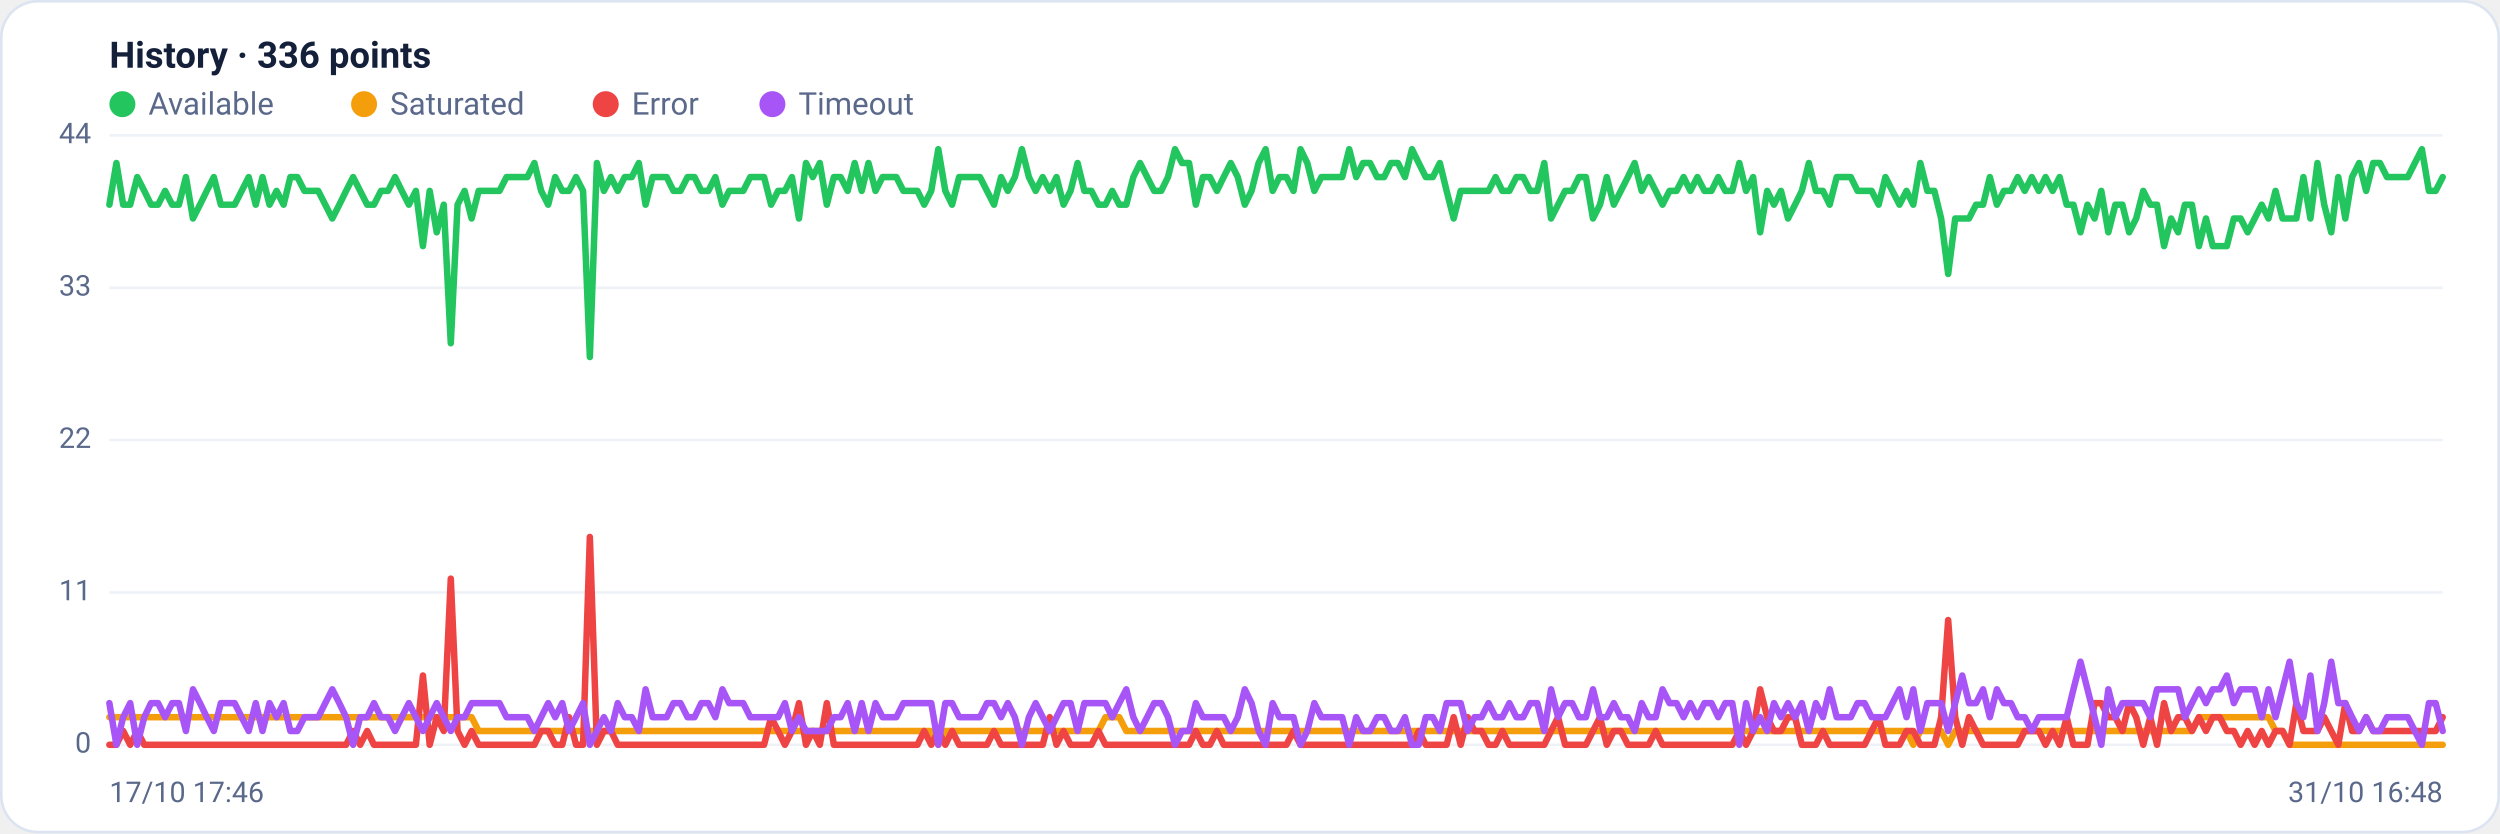
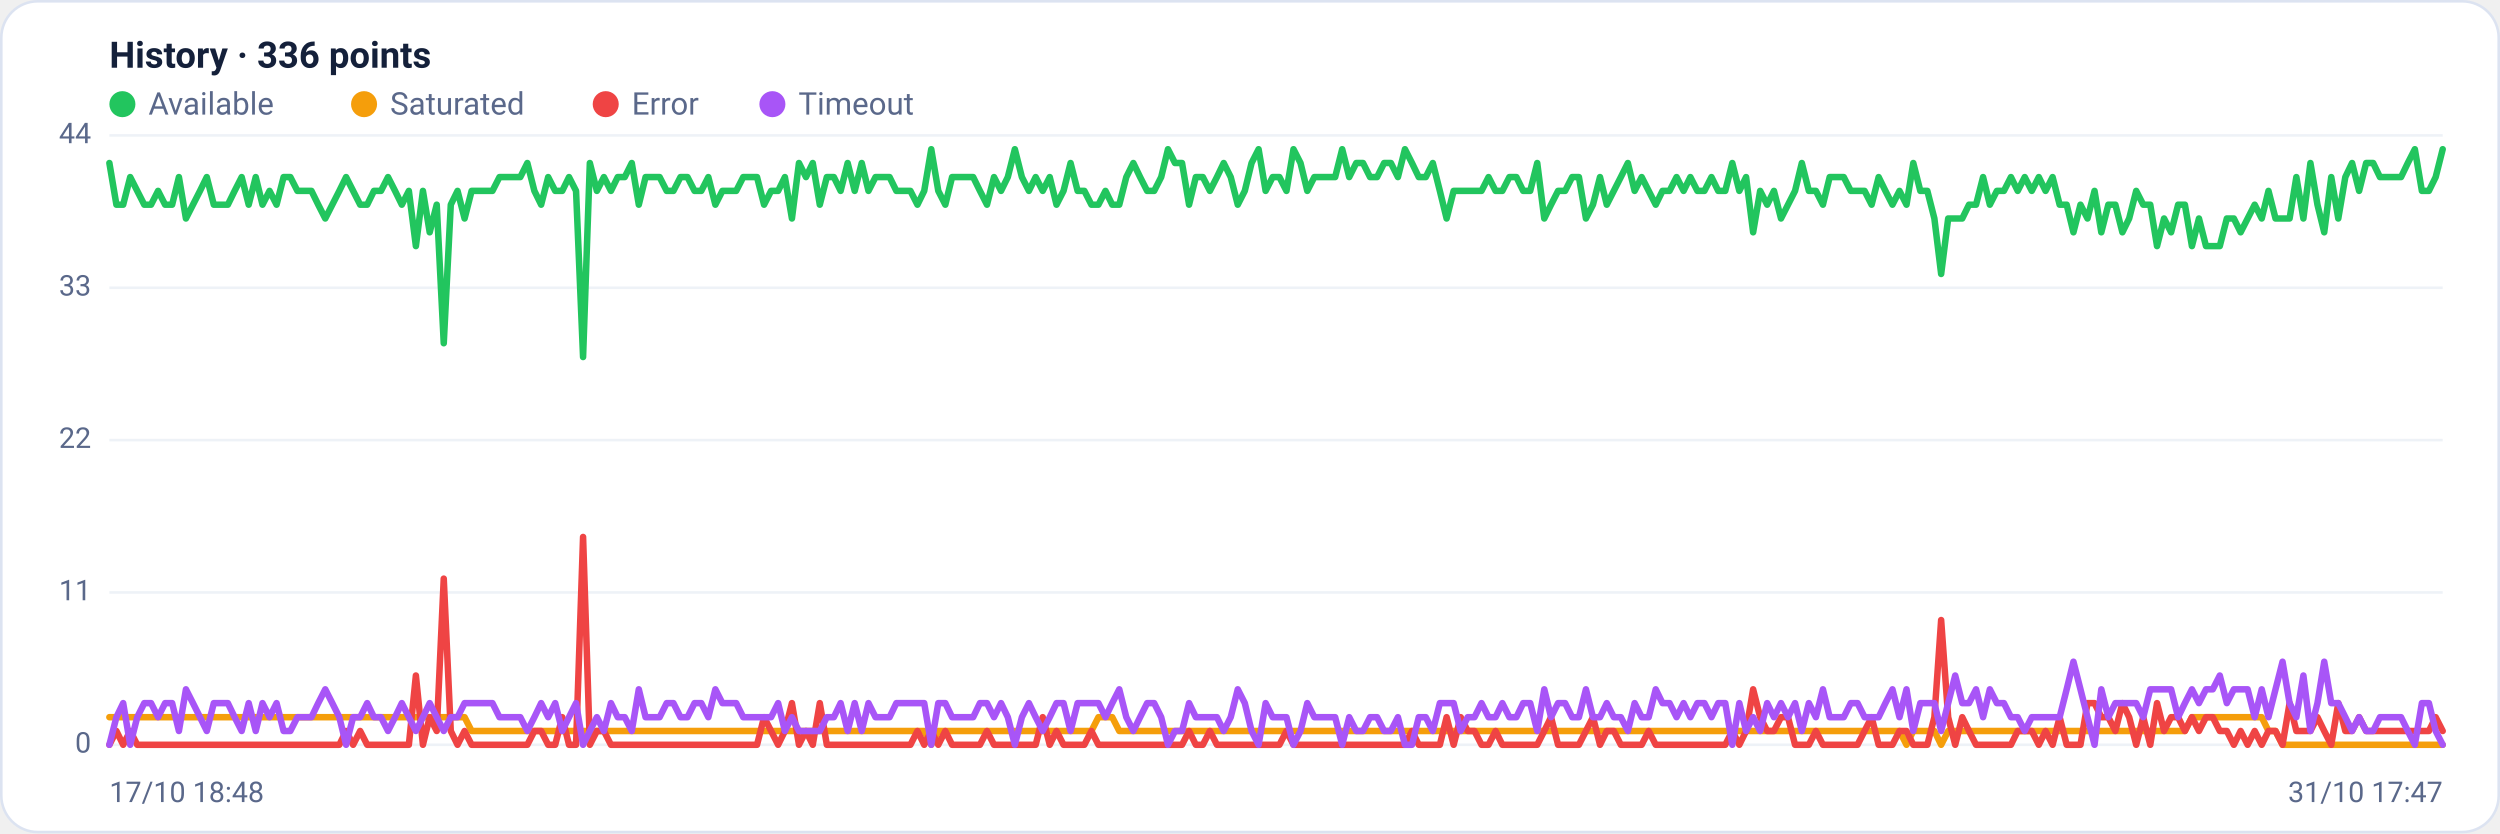
<svg xmlns="http://www.w3.org/2000/svg" viewBox="0 0 960 320" width="960" height="320" font-family="Segoe UI, system-ui, -apple-system, Roboto, Helvetica, Arial, sans-serif" role="img" aria-label="Availability history per region">
  <rect x="0.5" y="0.5" width="959" height="319" rx="14" fill="#ffffff" stroke="#dce3f1" />
  <text x="42" y="26" font-size="14" font-weight="600" fill="#14203a">History · 336 points</text>
  <circle cx="47" cy="40" r="5" fill="#22c55e" />
  <text x="57" y="44" font-size="12" fill="#5a688a">Available</text>
  <circle cx="139.8" cy="40" r="5" fill="#f59e0b" />
  <text x="149.8" y="44" font-size="12" fill="#5a688a">Saturated</text>
  <circle cx="232.6" cy="40" r="5" fill="#ef4444" />
  <text x="242.6" y="44" font-size="12" fill="#5a688a">Error</text>
  <circle cx="296.6" cy="40" r="5" fill="#a855f7" />
  <text x="306.6" y="44" font-size="12" fill="#5a688a">Timeout</text>
  <line x1="42" y1="286.0" x2="938" y2="286.0" stroke="#eef2f7" stroke-width="1" />
  <text x="35" y="289.0" text-anchor="end" font-size="11" fill="#5a688a">0</text>
  <line x1="42" y1="227.5" x2="938" y2="227.5" stroke="#eef2f7" stroke-width="1" />
  <text x="35" y="230.5" text-anchor="end" font-size="11" fill="#5a688a">11</text>
  <line x1="42" y1="169.0" x2="938" y2="169.0" stroke="#eef2f7" stroke-width="1" />
  <text x="35" y="172.0" text-anchor="end" font-size="11" fill="#5a688a">22</text>
  <line x1="42" y1="110.5" x2="938" y2="110.5" stroke="#eef2f7" stroke-width="1" />
  <text x="35" y="113.5" text-anchor="end" font-size="11" fill="#5a688a">33</text>
  <line x1="42" y1="52.0" x2="938" y2="52.0" stroke="#eef2f7" stroke-width="1" />
  <text x="35" y="55.0" text-anchor="end" font-size="11" fill="#5a688a">44</text>
-   <polyline fill="none" stroke="#22c55e" stroke-width="2.5" stroke-linejoin="round" stroke-linecap="round" points="42.0,78.6 44.7,62.6 47.3,78.6 50.0,78.6 52.7,68.0 55.4,73.3 58.0,78.6 60.7,78.6 63.4,73.3 66.1,78.6 68.7,78.6 71.4,68.0 74.1,83.9 76.8,78.6 79.4,73.3 82.1,68.0 84.8,78.6 87.5,78.6 90.1,78.6 92.8,73.3 95.5,68.0 98.2,78.6 100.8,68.0 103.5,78.6 106.2,73.3 108.9,78.6 111.5,68.0 114.2,68.0 116.9,73.3 119.6,73.3 122.2,73.3 124.9,78.6 127.6,83.9 130.3,78.6 132.9,73.3 135.6,68.0 138.3,73.3 141.0,78.6 143.6,78.6 146.3,73.3 149.0,73.3 151.7,68.0 154.3,73.3 157.0,78.6 159.7,73.3 162.4,94.5 165.0,73.3 167.7,89.2 170.4,78.6 173.1,131.8 175.7,78.6 178.4,73.3 181.1,83.9 183.8,73.3 186.4,73.3 189.1,73.3 191.8,73.3 194.5,68.0 197.1,68.0 199.8,68.0 202.5,68.0 205.2,62.6 207.8,73.3 210.5,78.6 213.2,68.0 215.9,73.3 218.5,73.3 221.2,68.0 223.9,73.3 226.5,137.1 229.2,62.6 231.9,73.3 234.6,68.0 237.2,73.3 239.9,68.0 242.6,68.0 245.3,62.6 247.9,78.6 250.6,68.0 253.3,68.0 256.0,68.0 258.6,73.3 261.3,73.3 264.0,68.0 266.7,68.0 269.3,73.3 272.0,73.3 274.7,68.0 277.4,78.6 280.0,73.3 282.7,73.3 285.4,73.3 288.1,68.0 290.7,68.0 293.4,68.0 296.1,78.6 298.8,73.3 301.4,73.3 304.1,68.0 306.8,83.9 309.5,62.6 312.1,68.0 314.8,62.6 317.5,78.6 320.2,68.0 322.8,68.0 325.5,73.3 328.2,62.6 330.9,73.3 333.5,62.6 336.2,73.3 338.9,68.0 341.6,68.0 344.2,68.0 346.9,73.3 349.6,73.3 352.3,73.3 354.9,78.6 357.6,73.3 360.3,57.3 363.0,73.3 365.6,78.6 368.3,68.0 371.0,68.0 373.7,68.0 376.3,68.0 379.0,73.3 381.7,78.6 384.4,68.0 387.0,73.3 389.7,68.0 392.4,57.3 395.1,68.0 397.7,73.3 400.4,68.0 403.1,73.3 405.7,68.0 408.4,78.6 411.1,73.3 413.8,62.6 416.4,73.3 419.1,73.3 421.8,78.6 424.5,78.6 427.1,73.3 429.8,78.6 432.5,78.6 435.2,68.0 437.8,62.6 440.5,68.0 443.2,73.3 445.9,73.3 448.5,68.0 451.2,57.3 453.9,62.6 456.6,62.6 459.2,78.6 461.9,68.0 464.6,68.0 467.3,73.3 469.9,68.0 472.6,62.6 475.3,68.0 478.0,78.6 480.6,73.3 483.3,62.6 486.0,57.3 488.7,73.3 491.3,68.0 494.0,68.0 496.7,73.3 499.4,57.3 502.0,62.6 504.7,73.3 507.4,68.0 510.1,68.0 512.7,68.0 515.4,68.0 518.1,57.3 520.8,68.0 523.4,62.6 526.1,62.6 528.8,68.0 531.5,68.0 534.1,62.6 536.8,62.6 539.5,68.0 542.2,57.3 544.8,62.6 547.5,68.0 550.2,68.0 552.9,62.6 555.5,73.3 558.2,83.9 560.9,73.3 563.6,73.3 566.2,73.3 568.9,73.3 571.6,73.3 574.3,68.0 576.9,73.3 579.6,73.3 582.3,68.0 584.9,68.0 587.6,73.3 590.3,73.3 593.0,62.6 595.6,83.9 598.3,78.6 601.0,73.3 603.7,73.3 606.3,68.0 609.0,68.0 611.7,83.9 614.4,78.6 617.0,68.0 619.7,78.6 622.4,73.3 625.1,68.0 627.7,62.6 630.4,73.3 633.1,68.0 635.8,73.3 638.4,78.6 641.1,73.3 643.8,73.3 646.5,68.0 649.1,73.3 651.8,68.0 654.5,73.3 657.2,73.3 659.8,68.0 662.5,73.3 665.2,73.3 667.9,62.6 670.5,73.3 673.2,68.0 675.9,89.2 678.6,73.3 681.2,78.6 683.9,73.3 686.6,83.9 689.3,78.6 691.9,73.3 694.6,62.6 697.3,73.3 700.0,73.3 702.6,78.6 705.3,68.0 708.0,68.0 710.7,68.0 713.3,73.3 716.0,73.3 718.7,73.3 721.4,78.6 724.0,68.0 726.7,73.3 729.4,78.6 732.1,73.3 734.7,78.6 737.4,62.6 740.1,73.3 742.8,73.3 745.4,83.9 748.1,105.2 750.8,83.9 753.5,83.9 756.1,83.9 758.8,78.6 761.5,78.6 764.1,68.0 766.8,78.6 769.5,73.3 772.2,73.3 774.8,68.0 777.5,73.3 780.2,68.0 782.9,73.3 785.5,68.0 788.2,73.3 790.9,68.0 793.6,78.6 796.2,78.6 798.9,89.2 801.6,78.6 804.3,83.9 806.9,73.3 809.6,89.2 812.3,78.6 815.0,78.6 817.6,89.2 820.3,83.9 823.0,73.3 825.7,78.6 828.3,78.6 831.0,94.5 833.7,83.9 836.4,89.2 839.0,78.6 841.7,78.6 844.4,94.5 847.1,83.9 849.7,94.5 852.4,94.5 855.1,94.5 857.8,83.9 860.4,83.9 863.1,89.2 865.8,83.9 868.5,78.6 871.1,83.9 873.8,73.3 876.5,83.9 879.2,83.9 881.8,83.9 884.5,68.0 887.2,83.9 889.9,62.6 892.5,78.6 895.2,89.2 897.9,68.0 900.6,83.9 903.2,68.0 905.9,62.6 908.6,73.3 911.3,62.6 913.9,62.6 916.6,68.0 919.3,68.0 922.0,68.0 924.6,68.0 927.3,62.6 930.0,57.3 932.7,73.3 935.3,73.3 938.0,68.0" />
-   <polyline fill="none" stroke="#f59e0b" stroke-width="2.5" stroke-linejoin="round" stroke-linecap="round" points="42.0,275.4 44.7,275.4 47.3,275.4 50.0,275.4 52.7,275.4 55.4,275.4 58.0,275.4 60.7,275.4 63.4,275.4 66.1,275.4 68.7,275.4 71.4,275.4 74.1,275.4 76.8,275.4 79.4,275.4 82.1,275.4 84.8,275.4 87.5,275.4 90.1,275.4 92.8,275.4 95.5,275.4 98.2,275.4 100.8,275.4 103.5,275.4 106.2,275.4 108.9,275.4 111.5,275.4 114.2,275.4 116.9,275.4 119.6,275.4 122.2,275.4 124.9,275.4 127.6,275.4 130.3,275.4 132.9,275.4 135.6,275.4 138.3,275.4 141.0,275.4 143.6,275.4 146.3,275.4 149.0,275.4 151.7,275.4 154.3,275.4 157.0,275.4 159.7,275.4 162.4,275.4 165.0,275.4 167.7,275.4 170.4,275.4 173.1,275.4 175.7,275.4 178.4,275.4 181.1,275.4 183.8,280.7 186.4,280.7 189.1,280.7 191.8,280.7 194.5,280.7 197.1,280.7 199.8,280.7 202.5,280.7 205.2,280.7 207.8,280.7 210.5,280.7 213.2,280.7 215.9,280.7 218.5,280.7 221.2,280.7 223.9,280.7 226.5,280.7 229.2,280.7 231.9,280.7 234.6,280.7 237.2,280.7 239.9,280.7 242.6,280.7 245.3,280.7 247.9,280.7 250.6,280.7 253.3,280.7 256.0,280.7 258.6,280.7 261.3,280.7 264.0,280.7 266.7,280.7 269.3,280.7 272.0,280.7 274.7,280.7 277.4,280.7 280.0,280.7 282.7,280.7 285.4,280.7 288.1,280.7 290.7,280.7 293.4,280.7 296.1,280.7 298.8,280.7 301.4,280.7 304.1,280.7 306.8,280.7 309.5,280.7 312.1,280.7 314.8,280.7 317.5,280.7 320.2,280.7 322.8,280.7 325.5,280.7 328.2,280.7 330.9,280.7 333.5,280.7 336.2,280.7 338.9,280.7 341.6,280.7 344.2,280.7 346.9,280.7 349.6,280.7 352.3,280.7 354.9,280.7 357.6,280.7 360.3,286.0 363.0,280.7 365.6,280.7 368.3,280.7 371.0,280.7 373.7,280.7 376.3,280.7 379.0,280.7 381.7,280.7 384.4,280.7 387.0,280.7 389.7,280.7 392.4,280.7 395.1,280.7 397.7,280.7 400.4,280.7 403.1,280.7 405.7,280.7 408.4,280.7 411.1,280.7 413.8,280.7 416.4,280.7 419.1,280.7 421.8,280.7 424.5,275.4 427.1,275.4 429.8,275.4 432.5,280.7 435.2,280.7 437.8,280.7 440.5,280.7 443.2,280.7 445.9,280.7 448.5,280.7 451.2,280.7 453.9,280.7 456.6,280.7 459.2,280.7 461.9,280.7 464.6,280.7 467.3,280.7 469.9,280.7 472.6,280.7 475.3,280.7 478.0,280.7 480.6,280.7 483.3,280.7 486.0,280.7 488.7,280.7 491.3,280.7 494.0,280.7 496.7,280.7 499.4,280.7 502.0,280.7 504.7,280.7 507.4,280.7 510.1,280.7 512.7,280.7 515.4,280.7 518.1,280.7 520.8,280.7 523.4,280.7 526.1,280.7 528.8,280.7 531.5,280.7 534.1,280.7 536.8,280.7 539.5,280.7 542.2,280.7 544.8,280.7 547.5,280.7 550.2,280.7 552.9,280.7 555.5,280.7 558.2,280.7 560.9,280.7 563.6,280.7 566.2,280.7 568.9,280.7 571.6,280.7 574.3,280.7 576.9,280.7 579.6,280.7 582.3,280.7 584.9,280.7 587.6,280.7 590.3,280.7 593.0,280.7 595.6,280.7 598.3,280.7 601.0,280.7 603.7,280.7 606.3,280.7 609.0,280.7 611.7,280.7 614.4,280.7 617.0,280.7 619.7,280.7 622.4,280.7 625.1,280.7 627.7,280.7 630.4,280.7 633.1,280.7 635.8,280.7 638.4,280.7 641.1,280.7 643.8,280.7 646.5,280.7 649.1,280.7 651.8,280.7 654.5,280.7 657.2,280.7 659.8,280.7 662.5,280.7 665.2,280.7 667.9,280.7 670.5,280.7 673.2,280.7 675.9,280.7 678.6,280.7 681.2,280.7 683.9,280.7 686.6,280.7 689.3,280.7 691.9,280.7 694.6,280.7 697.3,280.7 700.0,280.7 702.6,280.7 705.3,280.7 708.0,280.7 710.7,280.7 713.3,280.7 716.0,280.7 718.7,280.7 721.4,280.7 724.0,280.7 726.7,280.7 729.4,280.7 732.1,280.7 734.7,286.0 737.4,280.7 740.1,280.7 742.8,280.7 745.4,280.7 748.1,286.0 750.8,280.7 753.5,280.7 756.1,280.7 758.8,280.7 761.5,280.7 764.1,280.7 766.8,280.7 769.5,280.7 772.2,280.7 774.8,280.7 777.5,280.7 780.2,280.7 782.9,280.7 785.5,280.7 788.2,280.7 790.9,280.7 793.6,280.7 796.2,280.7 798.9,280.7 801.6,280.7 804.3,280.7 806.9,280.7 809.6,280.7 812.3,280.7 815.0,280.7 817.6,280.7 820.3,280.7 823.0,280.7 825.7,280.7 828.3,280.7 831.0,280.7 833.7,280.7 836.4,280.7 839.0,280.7 841.7,280.7 844.4,275.4 847.1,275.4 849.7,275.4 852.4,275.4 855.1,275.4 857.8,275.4 860.4,275.4 863.1,275.4 865.8,275.4 868.5,275.4 871.1,275.4 873.8,280.7 876.5,280.7 879.2,286.0 881.8,286.0 884.5,286.0 887.2,286.0 889.9,286.0 892.5,286.0 895.2,286.0 897.9,286.0 900.6,286.0 903.2,286.0 905.9,286.0 908.6,286.0 911.3,286.0 913.9,286.0 916.6,286.0 919.3,286.0 922.0,286.0 924.6,286.0 927.3,286.0 930.0,286.0 932.7,286.0 935.3,286.0 938.0,286.0" />
-   <polyline fill="none" stroke="#ef4444" stroke-width="2.5" stroke-linejoin="round" stroke-linecap="round" points="42.0,286.0 44.7,286.0 47.3,280.7 50.0,286.0 52.7,280.7 55.4,286.0 58.0,286.0 60.7,286.0 63.4,286.0 66.1,286.0 68.7,286.0 71.4,286.0 74.1,286.0 76.8,286.0 79.4,286.0 82.1,286.0 84.8,286.0 87.5,286.0 90.1,286.0 92.8,286.0 95.5,286.0 98.2,286.0 100.8,286.0 103.5,286.0 106.2,286.0 108.9,286.0 111.5,286.0 114.2,286.0 116.9,286.0 119.6,286.0 122.2,286.0 124.9,286.0 127.6,286.0 130.3,286.0 132.9,286.0 135.6,280.7 138.3,286.0 141.0,280.7 143.6,286.0 146.3,286.0 149.0,286.0 151.7,286.0 154.3,286.0 157.0,286.0 159.7,286.0 162.4,259.4 165.0,286.0 167.7,275.4 170.4,280.7 173.1,222.2 175.7,280.7 178.4,286.0 181.1,280.7 183.8,286.0 186.4,286.0 189.1,286.0 191.8,286.0 194.5,286.0 197.1,286.0 199.8,286.0 202.5,286.0 205.2,286.0 207.8,280.7 210.5,280.7 213.2,286.0 215.9,286.0 218.5,275.4 221.2,286.0 223.9,286.0 226.5,206.2 229.2,286.0 231.9,280.7 234.6,280.7 237.2,286.0 239.9,286.0 242.6,286.0 245.3,286.0 247.9,286.0 250.6,286.0 253.3,286.0 256.0,286.0 258.6,286.0 261.3,286.0 264.0,286.0 266.7,286.0 269.3,286.0 272.0,286.0 274.7,286.0 277.4,286.0 280.0,286.0 282.7,286.0 285.4,286.0 288.1,286.0 290.7,286.0 293.4,286.0 296.1,275.4 298.8,280.7 301.4,286.0 304.1,280.7 306.8,270.0 309.5,286.0 312.1,280.7 314.8,286.0 317.5,270.0 320.2,286.0 322.8,286.0 325.5,286.0 328.2,286.0 330.9,286.0 333.5,286.0 336.2,286.0 338.9,286.0 341.6,286.0 344.2,286.0 346.9,286.0 349.6,286.0 352.3,286.0 354.9,280.7 357.6,286.0 360.3,280.7 363.0,286.0 365.6,280.7 368.3,286.0 371.0,286.0 373.7,286.0 376.3,286.0 379.0,286.0 381.7,280.7 384.4,286.0 387.0,286.0 389.7,286.0 392.4,286.0 395.1,286.0 397.7,286.0 400.4,286.0 403.1,275.4 405.7,286.0 408.4,280.7 411.1,286.0 413.8,286.0 416.4,286.0 419.1,286.0 421.8,280.7 424.5,286.0 427.1,286.0 429.8,286.0 432.5,286.0 435.2,286.0 437.8,286.0 440.5,286.0 443.2,286.0 445.9,286.0 448.5,286.0 451.2,286.0 453.9,286.0 456.6,286.0 459.2,280.7 461.9,286.0 464.6,286.0 467.3,280.7 469.9,286.0 472.6,286.0 475.3,286.0 478.0,286.0 480.6,286.0 483.3,286.0 486.0,286.0 488.7,286.0 491.3,286.0 494.0,286.0 496.7,280.7 499.4,286.0 502.0,286.0 504.7,286.0 507.4,286.0 510.1,286.0 512.7,286.0 515.4,286.0 518.1,286.0 520.8,286.0 523.4,286.0 526.1,286.0 528.8,286.0 531.5,286.0 534.1,286.0 536.8,286.0 539.5,286.0 542.2,286.0 544.8,280.7 547.5,286.0 550.2,286.0 552.9,286.0 555.5,286.0 558.2,275.4 560.9,286.0 563.6,275.4 566.2,280.7 568.9,280.7 571.6,286.0 574.3,286.0 576.9,280.7 579.6,286.0 582.3,286.0 584.9,286.0 587.6,286.0 590.3,286.0 593.0,286.0 595.6,280.7 598.3,275.4 601.0,286.0 603.7,286.0 606.3,286.0 609.0,286.0 611.7,280.7 614.4,275.4 617.0,286.0 619.7,280.7 622.4,280.7 625.1,286.0 627.7,286.0 630.4,286.0 633.1,286.0 635.8,280.7 638.4,286.0 641.1,286.0 643.8,286.0 646.5,286.0 649.1,286.0 651.8,286.0 654.5,286.0 657.2,286.0 659.8,286.0 662.5,286.0 665.2,286.0 667.9,280.7 670.5,286.0 673.2,280.7 675.9,264.7 678.6,275.4 681.2,280.7 683.9,280.7 686.6,275.4 689.3,275.4 691.9,286.0 694.6,286.0 697.3,286.0 700.0,280.7 702.6,286.0 705.3,286.0 708.0,286.0 710.7,286.0 713.3,286.0 716.0,286.0 718.7,280.7 721.4,275.4 724.0,286.0 726.7,286.0 729.4,286.0 732.1,280.7 734.7,280.7 737.4,286.0 740.1,286.0 742.8,286.0 745.4,275.4 748.1,238.1 750.8,275.4 753.5,286.0 756.1,275.4 758.8,280.7 761.5,286.0 764.1,286.0 766.8,286.0 769.5,286.0 772.2,286.0 774.8,286.0 777.5,280.7 780.2,280.7 782.9,280.7 785.5,286.0 788.2,280.7 790.9,286.0 793.6,275.4 796.2,286.0 798.9,286.0 801.6,286.0 804.3,270.0 806.9,270.0 809.6,275.4 812.3,275.4 815.0,280.7 817.6,270.0 820.3,275.4 823.0,286.0 825.7,275.4 828.3,286.0 831.0,270.0 833.7,280.7 836.4,275.4 839.0,275.4 841.7,280.7 844.4,275.4 847.1,280.7 849.7,275.4 852.4,275.4 855.1,280.7 857.8,280.7 860.4,286.0 863.1,280.7 865.8,286.0 868.5,280.7 871.1,286.0 873.8,280.7 876.5,280.7 879.2,286.0 881.8,270.0 884.5,280.7 887.2,280.7 889.9,280.7 892.5,275.4 895.2,280.7 897.9,286.0 900.6,270.0 903.2,280.7 905.9,280.7 908.6,275.4 911.3,280.7 913.9,280.7 916.6,280.7 919.3,280.7 922.0,280.7 924.6,280.7 927.3,280.7 930.0,280.7 932.7,280.7 935.3,280.7 938.0,275.4" />
-   <polyline fill="none" stroke="#a855f7" stroke-width="2.5" stroke-linejoin="round" stroke-linecap="round" points="42.0,270.0 44.7,286.0 47.3,275.4 50.0,270.0 52.7,286.0 55.4,275.4 58.0,270.0 60.7,270.0 63.4,275.4 66.1,270.0 68.7,270.0 71.4,280.7 74.1,264.7 76.8,270.0 79.4,275.4 82.1,280.7 84.8,270.0 87.5,270.0 90.1,270.0 92.8,275.4 95.5,280.7 98.2,270.0 100.8,280.7 103.5,270.0 106.2,275.4 108.9,270.0 111.5,280.7 114.2,280.7 116.9,275.4 119.6,275.4 122.2,275.4 124.9,270.0 127.6,264.7 130.3,270.0 132.9,275.4 135.6,286.0 138.3,275.4 141.0,275.4 143.6,270.0 146.3,275.4 149.0,275.4 151.7,280.7 154.3,275.4 157.0,270.0 159.7,275.4 162.4,280.7 165.0,275.4 167.7,270.0 170.4,275.4 173.1,280.7 175.7,275.4 178.4,275.4 181.1,270.0 183.8,270.0 186.4,270.0 189.1,270.0 191.8,270.0 194.5,275.4 197.1,275.4 199.8,275.4 202.5,275.4 205.2,280.7 207.8,275.4 210.5,270.0 213.2,275.4 215.9,270.0 218.5,280.7 221.2,275.4 223.9,270.0 226.5,286.0 229.2,280.7 231.9,275.4 234.6,280.7 237.2,270.0 239.9,275.4 242.6,275.4 245.3,280.7 247.9,264.7 250.6,275.4 253.3,275.4 256.0,275.4 258.6,270.0 261.3,270.0 264.0,275.4 266.7,275.4 269.3,270.0 272.0,270.0 274.7,275.4 277.4,264.7 280.0,270.0 282.7,270.0 285.4,270.0 288.1,275.4 290.7,275.4 293.4,275.4 296.1,275.4 298.8,275.4 301.4,270.0 304.1,280.7 306.8,275.4 309.5,280.7 312.1,280.7 314.8,280.7 317.5,280.7 320.2,275.4 322.8,275.4 325.5,270.0 328.2,280.7 330.9,270.0 333.5,280.7 336.2,270.0 338.9,275.4 341.6,275.4 344.2,275.4 346.9,270.0 349.6,270.0 352.3,270.0 354.9,270.0 357.6,270.0 360.3,286.0 363.0,270.0 365.6,270.0 368.3,275.4 371.0,275.4 373.7,275.4 376.3,275.4 379.0,270.0 381.7,270.0 384.4,275.4 387.0,270.0 389.7,275.4 392.4,286.0 395.1,275.4 397.7,270.0 400.4,275.4 403.1,280.7 405.7,275.4 408.4,270.0 411.1,270.0 413.8,280.7 416.4,270.0 419.1,270.0 421.8,270.0 424.5,270.0 427.1,275.4 429.8,270.0 432.5,264.7 435.2,275.4 437.8,280.7 440.5,275.4 443.2,270.0 445.9,270.0 448.5,275.4 451.2,286.0 453.9,280.7 456.6,280.7 459.2,270.0 461.9,275.4 464.6,275.4 467.3,275.4 469.9,275.4 472.6,280.7 475.3,275.4 478.0,264.7 480.6,270.0 483.3,280.7 486.0,286.0 488.7,270.0 491.3,275.4 494.0,275.4 496.7,275.4 499.4,286.0 502.0,280.7 504.7,270.0 507.4,275.4 510.1,275.4 512.7,275.4 515.4,275.4 518.1,286.0 520.8,275.4 523.4,280.7 526.1,280.7 528.8,275.4 531.5,275.4 534.1,280.7 536.8,280.7 539.5,275.4 542.2,286.0 544.8,286.0 547.5,275.4 550.2,275.4 552.9,280.7 555.5,270.0 558.2,270.0 560.9,270.0 563.6,280.7 566.2,275.4 568.9,275.4 571.6,270.0 574.3,275.4 576.9,275.4 579.6,270.0 582.3,275.4 584.9,275.4 587.6,270.0 590.3,270.0 593.0,280.7 595.6,264.7 598.3,275.4 601.0,270.0 603.7,270.0 606.3,275.4 609.0,275.4 611.7,264.7 614.4,275.4 617.0,275.4 619.7,270.0 622.4,275.4 625.1,275.4 627.7,280.7 630.4,270.0 633.1,275.4 635.8,275.4 638.4,264.7 641.1,270.0 643.8,270.0 646.5,275.4 649.1,270.0 651.8,275.4 654.5,270.0 657.2,270.0 659.8,275.4 662.5,270.0 665.2,270.0 667.9,286.0 670.5,270.0 673.2,280.7 675.9,275.4 678.6,280.7 681.2,270.0 683.9,275.4 686.6,270.0 689.3,275.4 691.9,270.0 694.6,280.7 697.3,270.0 700.0,275.4 702.6,264.7 705.3,275.4 708.0,275.4 710.7,275.4 713.3,270.0 716.0,270.0 718.7,275.4 721.4,275.4 724.0,275.4 726.7,270.0 729.4,264.7 732.1,275.4 734.7,264.7 737.4,280.7 740.1,270.0 742.8,270.0 745.4,270.0 748.1,280.7 750.8,270.0 753.5,259.4 756.1,270.0 758.8,270.0 761.5,264.7 764.1,275.4 766.8,264.7 769.5,270.0 772.2,270.0 774.8,275.4 777.5,275.4 780.2,280.7 782.9,275.4 785.5,275.4 788.2,275.4 790.9,275.4 793.6,275.4 796.2,264.7 798.9,254.1 801.6,264.7 804.3,275.4 806.9,286.0 809.6,264.7 812.3,275.4 815.0,270.0 817.6,270.0 820.3,270.0 823.0,270.0 825.7,275.4 828.3,264.7 831.0,264.7 833.7,264.7 836.4,264.7 839.0,275.4 841.7,270.0 844.4,264.7 847.1,270.0 849.7,264.7 852.4,264.7 855.1,259.4 857.8,270.0 860.4,264.7 863.1,264.7 865.8,264.7 868.5,275.4 871.1,264.7 873.8,275.4 876.5,264.7 879.2,254.1 881.8,270.0 884.5,275.4 887.2,259.4 889.9,280.7 892.5,270.0 895.2,254.1 897.9,270.0 900.6,270.0 903.2,275.4 905.9,280.7 908.6,275.4 911.3,280.7 913.9,280.7 916.6,275.4 919.3,275.4 922.0,275.4 924.6,275.4 927.3,280.7 930.0,286.0 932.7,270.0 935.3,270.0 938.0,280.7" />
-   <text x="42" y="308" font-size="11" fill="#5a688a">17/10 17:46</text>
-   <text x="938" y="308" text-anchor="end" font-size="11" fill="#5a688a">31/10 16:48</text>
+   <polyline fill="none" stroke="#22c55e" stroke-width="2.5" stroke-linejoin="round" stroke-linecap="round" points="42.0,62.6 44.7,78.6 47.3,78.6 50.0,68.0 52.7,73.3 55.4,78.6 58.0,78.6 60.7,73.3 63.4,78.6 66.1,78.6 68.7,68.0 71.4,83.9 74.1,78.6 76.8,73.3 79.4,68.0 82.1,78.6 84.8,78.6 87.5,78.6 90.1,73.3 92.8,68.0 95.5,78.6 98.2,68.0 100.8,78.6 103.5,73.3 106.2,78.6 108.9,68.0 111.5,68.0 114.2,73.3 116.9,73.3 119.6,73.3 122.2,78.6 124.9,83.9 127.6,78.6 130.3,73.3 132.9,68.0 135.6,73.3 138.3,78.6 141.0,78.6 143.6,73.3 146.3,73.3 149.0,68.0 151.7,73.3 154.3,78.6 157.0,73.3 159.7,94.5 162.4,73.3 165.0,89.2 167.7,78.6 170.4,131.8 173.1,78.6 175.7,73.3 178.4,83.9 181.1,73.3 183.8,73.3 186.4,73.3 189.1,73.3 191.8,68.0 194.5,68.0 197.1,68.0 199.8,68.0 202.5,62.6 205.2,73.3 207.8,78.6 210.5,68.0 213.2,73.3 215.9,73.3 218.5,68.0 221.2,73.3 223.9,137.1 226.5,62.6 229.2,73.3 231.9,68.0 234.6,73.3 237.2,68.0 239.9,68.0 242.6,62.6 245.3,78.6 247.9,68.0 250.6,68.0 253.3,68.0 256.0,73.3 258.6,73.3 261.3,68.0 264.0,68.0 266.7,73.3 269.3,73.3 272.0,68.0 274.7,78.6 277.4,73.3 280.0,73.3 282.7,73.3 285.4,68.0 288.1,68.0 290.7,68.0 293.4,78.6 296.1,73.3 298.8,73.3 301.4,68.0 304.1,83.9 306.8,62.6 309.5,68.0 312.1,62.6 314.8,78.6 317.5,68.0 320.2,68.0 322.8,73.3 325.5,62.6 328.2,73.3 330.9,62.6 333.5,73.3 336.2,68.0 338.9,68.0 341.6,68.0 344.2,73.3 346.9,73.3 349.6,73.3 352.3,78.6 354.9,73.3 357.6,57.3 360.3,73.3 363.0,78.6 365.6,68.0 368.3,68.0 371.0,68.0 373.7,68.0 376.3,73.3 379.0,78.6 381.7,68.0 384.4,73.3 387.0,68.0 389.7,57.3 392.4,68.0 395.1,73.3 397.7,68.0 400.4,73.3 403.1,68.0 405.7,78.6 408.4,73.3 411.1,62.6 413.8,73.3 416.4,73.3 419.1,78.6 421.8,78.6 424.5,73.3 427.1,78.6 429.8,78.6 432.5,68.0 435.2,62.6 437.8,68.0 440.5,73.3 443.2,73.3 445.9,68.0 448.5,57.3 451.2,62.6 453.9,62.6 456.6,78.6 459.2,68.0 461.9,68.0 464.6,73.3 467.3,68.0 469.9,62.6 472.6,68.0 475.3,78.6 478.0,73.3 480.6,62.6 483.3,57.3 486.0,73.3 488.7,68.0 491.3,68.0 494.0,73.3 496.7,57.3 499.4,62.6 502.0,73.3 504.7,68.0 507.4,68.0 510.1,68.0 512.7,68.0 515.4,57.3 518.1,68.0 520.8,62.6 523.4,62.6 526.1,68.0 528.8,68.0 531.5,62.6 534.1,62.6 536.8,68.0 539.5,57.3 542.2,62.6 544.8,68.0 547.5,68.0 550.2,62.6 552.9,73.3 555.5,83.9 558.2,73.3 560.9,73.3 563.6,73.3 566.2,73.3 568.9,73.3 571.6,68.0 574.3,73.3 576.9,73.3 579.6,68.0 582.3,68.0 584.9,73.3 587.6,73.3 590.3,62.6 593.0,83.9 595.6,78.6 598.3,73.3 601.0,73.3 603.7,68.0 606.3,68.0 609.0,83.9 611.7,78.6 614.4,68.0 617.0,78.6 619.7,73.3 622.4,68.0 625.1,62.6 627.7,73.3 630.4,68.0 633.1,73.3 635.8,78.6 638.4,73.3 641.1,73.3 643.8,68.0 646.5,73.3 649.1,68.0 651.8,73.3 654.5,73.3 657.2,68.0 659.8,73.3 662.5,73.3 665.2,62.6 667.9,73.3 670.5,68.0 673.2,89.2 675.9,73.3 678.6,78.6 681.2,73.3 683.9,83.9 686.6,78.6 689.3,73.3 691.9,62.6 694.6,73.3 697.3,73.3 700.0,78.6 702.6,68.0 705.3,68.0 708.0,68.0 710.7,73.3 713.3,73.3 716.0,73.3 718.7,78.6 721.4,68.0 724.0,73.3 726.7,78.6 729.4,73.3 732.1,78.6 734.7,62.6 737.4,73.3 740.1,73.3 742.8,83.9 745.4,105.2 748.1,83.9 750.8,83.9 753.5,83.9 756.1,78.6 758.8,78.6 761.5,68.0 764.1,78.6 766.8,73.3 769.5,73.3 772.2,68.0 774.8,73.3 777.5,68.0 780.2,73.3 782.9,68.0 785.5,73.3 788.2,68.0 790.9,78.6 793.6,78.6 796.2,89.2 798.9,78.6 801.6,83.9 804.3,73.3 806.9,89.2 809.6,78.6 812.3,78.6 815.0,89.2 817.6,83.9 820.3,73.3 823.0,78.6 825.7,78.6 828.3,94.5 831.0,83.9 833.7,89.2 836.4,78.6 839.0,78.6 841.7,94.5 844.4,83.9 847.1,94.5 849.7,94.5 852.4,94.5 855.1,83.9 857.8,83.9 860.4,89.2 863.1,83.9 865.8,78.6 868.5,83.9 871.1,73.3 873.8,83.9 876.5,83.9 879.2,83.9 881.8,68.0 884.5,83.9 887.2,62.6 889.9,78.6 892.5,89.2 895.2,68.0 897.9,83.9 900.6,68.0 903.2,62.6 905.9,73.3 908.6,62.6 911.3,62.6 913.9,68.0 916.6,68.0 919.3,68.0 922.0,68.0 924.6,62.6 927.3,57.3 930.0,73.3 932.7,73.3 935.3,68.0 938.0,57.3" />
+   <polyline fill="none" stroke="#f59e0b" stroke-width="2.5" stroke-linejoin="round" stroke-linecap="round" points="42.0,275.4 44.7,275.4 47.3,275.4 50.0,275.4 52.7,275.4 55.4,275.4 58.0,275.4 60.7,275.4 63.4,275.4 66.1,275.4 68.7,275.4 71.4,275.4 74.1,275.4 76.8,275.4 79.4,275.4 82.1,275.4 84.8,275.4 87.5,275.4 90.1,275.4 92.8,275.4 95.5,275.4 98.2,275.4 100.8,275.4 103.5,275.4 106.2,275.4 108.9,275.4 111.5,275.4 114.2,275.4 116.9,275.4 119.6,275.4 122.2,275.4 124.9,275.4 127.6,275.4 130.3,275.4 132.9,275.4 135.6,275.4 138.3,275.4 141.0,275.4 143.6,275.4 146.3,275.4 149.0,275.4 151.7,275.4 154.3,275.4 157.0,275.4 159.7,275.4 162.4,275.4 165.0,275.4 167.7,275.4 170.4,275.4 173.1,275.4 175.7,275.4 178.4,275.4 181.1,280.7 183.8,280.7 186.4,280.7 189.1,280.7 191.8,280.7 194.5,280.7 197.1,280.7 199.8,280.7 202.5,280.7 205.2,280.7 207.8,280.7 210.5,280.7 213.2,280.7 215.9,280.7 218.5,280.7 221.2,280.7 223.9,280.7 226.5,280.7 229.2,280.7 231.9,280.7 234.6,280.7 237.2,280.7 239.9,280.7 242.6,280.7 245.3,280.7 247.9,280.7 250.6,280.7 253.3,280.7 256.0,280.7 258.6,280.7 261.3,280.7 264.0,280.7 266.7,280.7 269.3,280.7 272.0,280.7 274.7,280.7 277.4,280.7 280.0,280.7 282.7,280.7 285.4,280.7 288.1,280.7 290.7,280.7 293.4,280.7 296.1,280.7 298.8,280.7 301.4,280.7 304.1,280.7 306.8,280.7 309.5,280.7 312.1,280.7 314.8,280.7 317.5,280.7 320.2,280.7 322.8,280.7 325.5,280.7 328.2,280.7 330.9,280.7 333.5,280.7 336.2,280.7 338.9,280.7 341.6,280.7 344.2,280.7 346.9,280.7 349.6,280.7 352.3,280.7 354.9,280.7 357.6,286.0 360.3,280.7 363.0,280.7 365.6,280.7 368.3,280.7 371.0,280.7 373.7,280.7 376.3,280.7 379.0,280.7 381.7,280.7 384.4,280.7 387.0,280.7 389.7,280.7 392.4,280.7 395.1,280.7 397.7,280.7 400.4,280.7 403.1,280.7 405.7,280.7 408.4,280.7 411.1,280.7 413.8,280.7 416.4,280.7 419.1,280.7 421.8,275.4 424.5,275.4 427.1,275.4 429.8,280.7 432.5,280.7 435.2,280.7 437.8,280.7 440.5,280.7 443.2,280.7 445.9,280.7 448.5,280.7 451.2,280.7 453.9,280.7 456.6,280.7 459.2,280.7 461.9,280.7 464.6,280.7 467.3,280.7 469.9,280.7 472.6,280.7 475.3,280.7 478.0,280.7 480.6,280.7 483.3,280.7 486.0,280.7 488.7,280.7 491.3,280.7 494.0,280.7 496.7,280.7 499.4,280.7 502.0,280.7 504.7,280.7 507.4,280.7 510.1,280.7 512.7,280.7 515.4,280.7 518.1,280.7 520.8,280.7 523.4,280.7 526.1,280.7 528.8,280.7 531.5,280.7 534.1,280.7 536.8,280.7 539.5,280.7 542.2,280.7 544.8,280.7 547.5,280.7 550.2,280.7 552.9,280.7 555.5,280.7 558.2,280.7 560.9,280.7 563.6,280.7 566.2,280.7 568.9,280.7 571.6,280.7 574.3,280.7 576.9,280.7 579.6,280.7 582.3,280.7 584.9,280.7 587.6,280.7 590.3,280.7 593.0,280.7 595.6,280.7 598.3,280.7 601.0,280.7 603.7,280.7 606.3,280.7 609.0,280.7 611.7,280.7 614.4,280.7 617.0,280.7 619.7,280.7 622.4,280.7 625.1,280.7 627.7,280.7 630.4,280.7 633.1,280.7 635.8,280.7 638.4,280.7 641.1,280.7 643.8,280.7 646.5,280.7 649.1,280.7 651.8,280.7 654.5,280.7 657.2,280.7 659.8,280.7 662.5,280.7 665.2,280.7 667.9,280.7 670.5,280.7 673.2,280.7 675.9,280.7 678.6,280.7 681.2,280.7 683.9,280.7 686.6,280.7 689.3,280.7 691.9,280.7 694.6,280.7 697.3,280.7 700.0,280.7 702.6,280.7 705.3,280.7 708.0,280.7 710.7,280.7 713.3,280.7 716.0,280.7 718.7,280.7 721.4,280.7 724.0,280.7 726.7,280.7 729.4,280.7 732.1,286.0 734.7,280.7 737.4,280.7 740.1,280.7 742.8,280.7 745.4,286.0 748.1,280.7 750.8,280.7 753.5,280.7 756.1,280.7 758.8,280.7 761.5,280.7 764.1,280.7 766.8,280.7 769.5,280.7 772.2,280.7 774.8,280.7 777.5,280.7 780.2,280.7 782.9,280.7 785.5,280.7 788.2,280.7 790.9,280.7 793.6,280.7 796.2,280.7 798.9,280.7 801.6,280.7 804.3,280.7 806.9,280.7 809.6,280.7 812.3,280.7 815.0,280.7 817.6,280.7 820.3,280.7 823.0,280.7 825.7,280.7 828.3,280.7 831.0,280.7 833.7,280.7 836.4,280.7 839.0,280.7 841.7,275.4 844.4,275.4 847.1,275.4 849.7,275.4 852.4,275.4 855.1,275.4 857.8,275.4 860.4,275.4 863.1,275.4 865.8,275.4 868.5,275.4 871.1,280.7 873.8,280.7 876.5,286.0 879.2,286.0 881.8,286.0 884.5,286.0 887.2,286.0 889.9,286.0 892.5,286.0 895.2,286.0 897.9,286.0 900.6,286.0 903.2,286.0 905.9,286.0 908.6,286.0 911.3,286.0 913.9,286.0 916.6,286.0 919.3,286.0 922.0,286.0 924.6,286.0 927.3,286.0 930.0,286.0 932.7,286.0 935.3,286.0 938.0,286.0" />
+   <polyline fill="none" stroke="#ef4444" stroke-width="2.5" stroke-linejoin="round" stroke-linecap="round" points="42.0,286.0 44.7,280.7 47.3,286.0 50.0,280.7 52.7,286.0 55.4,286.0 58.0,286.0 60.7,286.0 63.4,286.0 66.1,286.0 68.7,286.0 71.4,286.0 74.1,286.0 76.8,286.0 79.4,286.0 82.1,286.0 84.8,286.0 87.5,286.0 90.1,286.0 92.8,286.0 95.5,286.0 98.2,286.0 100.8,286.0 103.5,286.0 106.2,286.0 108.9,286.0 111.5,286.0 114.2,286.0 116.9,286.0 119.6,286.0 122.2,286.0 124.9,286.0 127.6,286.0 130.3,286.0 132.9,280.7 135.6,286.0 138.3,280.7 141.0,286.0 143.6,286.0 146.3,286.0 149.0,286.0 151.7,286.0 154.3,286.0 157.0,286.0 159.7,259.4 162.4,286.0 165.0,275.4 167.7,280.7 170.4,222.2 173.1,280.7 175.7,286.0 178.4,280.7 181.1,286.0 183.8,286.0 186.4,286.0 189.1,286.0 191.8,286.0 194.5,286.0 197.1,286.0 199.8,286.0 202.5,286.0 205.2,280.7 207.8,280.7 210.5,286.0 213.2,286.0 215.9,275.4 218.5,286.0 221.2,286.0 223.9,206.2 226.5,286.0 229.2,280.7 231.9,280.7 234.6,286.0 237.2,286.0 239.9,286.0 242.6,286.0 245.3,286.0 247.9,286.0 250.6,286.0 253.3,286.0 256.0,286.0 258.6,286.0 261.3,286.0 264.0,286.0 266.7,286.0 269.3,286.0 272.0,286.0 274.7,286.0 277.4,286.0 280.0,286.0 282.7,286.0 285.4,286.0 288.1,286.0 290.7,286.0 293.4,275.4 296.1,280.7 298.8,286.0 301.4,280.7 304.1,270.0 306.8,286.0 309.5,280.7 312.1,286.0 314.8,270.0 317.5,286.0 320.2,286.0 322.8,286.0 325.5,286.0 328.2,286.0 330.9,286.0 333.5,286.0 336.2,286.0 338.9,286.0 341.6,286.0 344.2,286.0 346.9,286.0 349.6,286.0 352.3,280.7 354.9,286.0 357.6,280.7 360.3,286.0 363.0,280.7 365.6,286.0 368.3,286.0 371.0,286.0 373.7,286.0 376.3,286.0 379.0,280.7 381.7,286.0 384.4,286.0 387.0,286.0 389.7,286.0 392.4,286.0 395.1,286.0 397.7,286.0 400.4,275.4 403.1,286.0 405.7,280.7 408.4,286.0 411.1,286.0 413.8,286.0 416.4,286.0 419.1,280.7 421.8,286.0 424.5,286.0 427.1,286.0 429.8,286.0 432.5,286.0 435.2,286.0 437.8,286.0 440.5,286.0 443.2,286.0 445.9,286.0 448.5,286.0 451.2,286.0 453.9,286.0 456.6,280.7 459.2,286.0 461.9,286.0 464.6,280.7 467.3,286.0 469.9,286.0 472.6,286.0 475.3,286.0 478.0,286.0 480.6,286.0 483.3,286.0 486.0,286.0 488.7,286.0 491.3,286.0 494.0,280.7 496.7,286.0 499.4,286.0 502.0,286.0 504.7,286.0 507.4,286.0 510.1,286.0 512.7,286.0 515.4,286.0 518.1,286.0 520.8,286.0 523.4,286.0 526.1,286.0 528.8,286.0 531.5,286.0 534.1,286.0 536.8,286.0 539.5,286.0 542.2,280.7 544.8,286.0 547.5,286.0 550.2,286.0 552.9,286.0 555.5,275.4 558.2,286.0 560.9,275.4 563.6,280.7 566.2,280.7 568.9,286.0 571.6,286.0 574.3,280.7 576.9,286.0 579.6,286.0 582.3,286.0 584.9,286.0 587.6,286.0 590.3,286.0 593.0,280.7 595.6,275.4 598.3,286.0 601.0,286.0 603.7,286.0 606.3,286.0 609.0,280.7 611.7,275.4 614.4,286.0 617.0,280.7 619.7,280.7 622.4,286.0 625.1,286.0 627.7,286.0 630.4,286.0 633.1,280.7 635.8,286.0 638.4,286.0 641.1,286.0 643.8,286.0 646.5,286.0 649.1,286.0 651.8,286.0 654.5,286.0 657.2,286.0 659.8,286.0 662.5,286.0 665.2,280.7 667.9,286.0 670.5,280.7 673.2,264.7 675.9,275.4 678.6,280.7 681.2,280.7 683.9,275.4 686.6,275.4 689.3,286.0 691.9,286.0 694.6,286.0 697.3,280.7 700.0,286.0 702.6,286.0 705.3,286.0 708.0,286.0 710.7,286.0 713.3,286.0 716.0,280.7 718.7,275.4 721.4,286.0 724.0,286.0 726.7,286.0 729.4,280.7 732.1,280.7 734.7,286.0 737.4,286.0 740.1,286.0 742.8,275.4 745.4,238.1 748.1,275.4 750.8,286.0 753.5,275.4 756.1,280.7 758.8,286.0 761.5,286.0 764.1,286.0 766.8,286.0 769.5,286.0 772.2,286.0 774.8,280.7 777.5,280.7 780.2,280.7 782.9,286.0 785.5,280.7 788.2,286.0 790.9,275.4 793.6,286.0 796.2,286.0 798.9,286.0 801.6,270.0 804.3,270.0 806.9,275.4 809.6,275.4 812.3,280.7 815.0,270.0 817.6,275.4 820.3,286.0 823.0,275.4 825.7,286.0 828.3,270.0 831.0,280.7 833.7,275.4 836.4,275.4 839.0,280.7 841.7,275.4 844.4,280.7 847.1,275.4 849.7,275.4 852.4,280.7 855.1,280.7 857.8,286.0 860.4,280.7 863.1,286.0 865.8,280.7 868.5,286.0 871.1,280.7 873.8,280.7 876.5,286.0 879.2,270.0 881.8,280.7 884.5,280.7 887.2,280.7 889.9,275.4 892.5,280.7 895.2,286.0 897.9,270.0 900.6,280.7 903.2,280.7 905.9,275.4 908.6,280.7 911.3,280.7 913.9,280.7 916.6,280.7 919.3,280.7 922.0,280.7 924.6,280.7 927.3,280.7 930.0,280.7 932.7,280.7 935.3,275.4 938.0,280.7" />
+   <polyline fill="none" stroke="#a855f7" stroke-width="2.5" stroke-linejoin="round" stroke-linecap="round" points="42.0,286.0 44.7,275.4 47.3,270.0 50.0,286.0 52.7,275.4 55.4,270.0 58.0,270.0 60.7,275.4 63.4,270.0 66.1,270.0 68.7,280.7 71.4,264.7 74.1,270.0 76.8,275.4 79.4,280.7 82.1,270.0 84.8,270.0 87.5,270.0 90.1,275.4 92.8,280.7 95.5,270.0 98.2,280.7 100.8,270.0 103.5,275.4 106.2,270.0 108.9,280.7 111.5,280.7 114.2,275.4 116.9,275.4 119.6,275.4 122.2,270.0 124.9,264.7 127.6,270.0 130.3,275.4 132.9,286.0 135.6,275.4 138.3,275.4 141.0,270.0 143.6,275.4 146.3,275.4 149.0,280.7 151.7,275.4 154.3,270.0 157.0,275.4 159.7,280.7 162.4,275.4 165.0,270.0 167.7,275.4 170.4,280.7 173.1,275.4 175.7,275.4 178.4,270.0 181.1,270.0 183.8,270.0 186.4,270.0 189.1,270.0 191.8,275.4 194.5,275.4 197.1,275.4 199.8,275.4 202.5,280.7 205.2,275.4 207.8,270.0 210.5,275.4 213.2,270.0 215.9,280.7 218.5,275.4 221.2,270.0 223.9,286.0 226.5,280.7 229.2,275.4 231.9,280.7 234.6,270.0 237.2,275.4 239.9,275.4 242.6,280.7 245.3,264.7 247.9,275.4 250.6,275.4 253.3,275.4 256.0,270.0 258.6,270.0 261.3,275.4 264.0,275.4 266.7,270.0 269.3,270.0 272.0,275.4 274.7,264.7 277.4,270.0 280.0,270.0 282.7,270.0 285.4,275.4 288.1,275.4 290.7,275.4 293.4,275.4 296.1,275.4 298.8,270.0 301.4,280.7 304.1,275.4 306.8,280.7 309.5,280.7 312.1,280.7 314.8,280.7 317.5,275.4 320.2,275.4 322.8,270.0 325.5,280.7 328.2,270.0 330.9,280.7 333.5,270.0 336.2,275.4 338.9,275.4 341.6,275.4 344.2,270.0 346.9,270.0 349.6,270.0 352.3,270.0 354.9,270.0 357.6,286.0 360.3,270.0 363.0,270.0 365.6,275.4 368.3,275.4 371.0,275.4 373.7,275.4 376.3,270.0 379.0,270.0 381.7,275.4 384.4,270.0 387.0,275.4 389.7,286.0 392.4,275.4 395.1,270.0 397.7,275.4 400.4,280.7 403.1,275.4 405.7,270.0 408.4,270.0 411.1,280.7 413.8,270.0 416.4,270.0 419.1,270.0 421.8,270.0 424.5,275.4 427.1,270.0 429.8,264.7 432.5,275.4 435.2,280.7 437.8,275.4 440.5,270.0 443.2,270.0 445.9,275.4 448.5,286.0 451.2,280.7 453.9,280.7 456.6,270.0 459.2,275.4 461.9,275.4 464.6,275.4 467.3,275.4 469.9,280.7 472.6,275.4 475.3,264.7 478.0,270.0 480.6,280.7 483.3,286.0 486.0,270.0 488.7,275.4 491.3,275.4 494.0,275.4 496.7,286.0 499.4,280.7 502.0,270.0 504.7,275.4 507.4,275.4 510.1,275.4 512.7,275.4 515.4,286.0 518.1,275.4 520.8,280.7 523.4,280.7 526.1,275.4 528.8,275.4 531.5,280.7 534.1,280.7 536.8,275.4 539.5,286.0 542.2,286.0 544.8,275.4 547.5,275.4 550.2,280.7 552.9,270.0 555.5,270.0 558.2,270.0 560.9,280.7 563.6,275.4 566.2,275.4 568.9,270.0 571.6,275.4 574.3,275.4 576.9,270.0 579.6,275.4 582.3,275.4 584.9,270.0 587.6,270.0 590.3,280.7 593.0,264.7 595.6,275.4 598.3,270.0 601.0,270.0 603.7,275.4 606.3,275.4 609.0,264.7 611.7,275.4 614.4,275.4 617.0,270.0 619.7,275.4 622.4,275.4 625.1,280.7 627.7,270.0 630.4,275.4 633.1,275.4 635.8,264.7 638.4,270.0 641.1,270.0 643.8,275.4 646.5,270.0 649.1,275.4 651.8,270.0 654.5,270.0 657.2,275.4 659.8,270.0 662.5,270.0 665.2,286.0 667.9,270.0 670.5,280.7 673.2,275.4 675.9,280.7 678.6,270.0 681.2,275.4 683.9,270.0 686.6,275.4 689.3,270.0 691.9,280.7 694.6,270.0 697.3,275.4 700.0,264.7 702.6,275.4 705.3,275.4 708.0,275.4 710.7,270.0 713.3,270.0 716.0,275.4 718.7,275.4 721.4,275.4 724.0,270.0 726.7,264.7 729.4,275.4 732.1,264.7 734.7,280.7 737.4,270.0 740.1,270.0 742.8,270.0 745.4,280.7 748.1,270.0 750.8,259.4 753.5,270.0 756.1,270.0 758.8,264.7 761.5,275.4 764.1,264.7 766.8,270.0 769.5,270.0 772.2,275.4 774.8,275.4 777.5,280.7 780.2,275.4 782.9,275.4 785.5,275.4 788.2,275.4 790.9,275.4 793.6,264.7 796.2,254.1 798.9,264.7 801.6,275.4 804.3,286.0 806.9,264.7 809.6,275.4 812.3,270.0 815.0,270.0 817.6,270.0 820.3,270.0 823.0,275.4 825.7,264.7 828.3,264.7 831.0,264.7 833.7,264.7 836.4,275.4 839.0,270.0 841.7,264.7 844.4,270.0 847.1,264.7 849.7,264.7 852.4,259.4 855.1,270.0 857.8,264.7 860.4,264.7 863.1,264.7 865.8,275.4 868.5,264.7 871.1,275.4 873.8,264.7 876.5,254.1 879.2,270.0 881.8,275.4 884.5,259.4 887.2,280.7 889.9,270.0 892.5,254.1 895.2,270.0 897.9,270.0 900.6,275.4 903.2,280.7 905.9,275.4 908.6,280.7 911.3,280.7 913.9,275.4 916.6,275.4 919.3,275.4 922.0,275.4 924.6,280.7 927.3,286.0 930.0,270.0 932.7,270.0 935.3,280.7 938.0,286.0" />
+   <text x="42" y="308" font-size="11" fill="#5a688a">17/10 18:48</text>
+   <text x="938" y="308" text-anchor="end" font-size="11" fill="#5a688a">31/10 17:47</text>
</svg>
